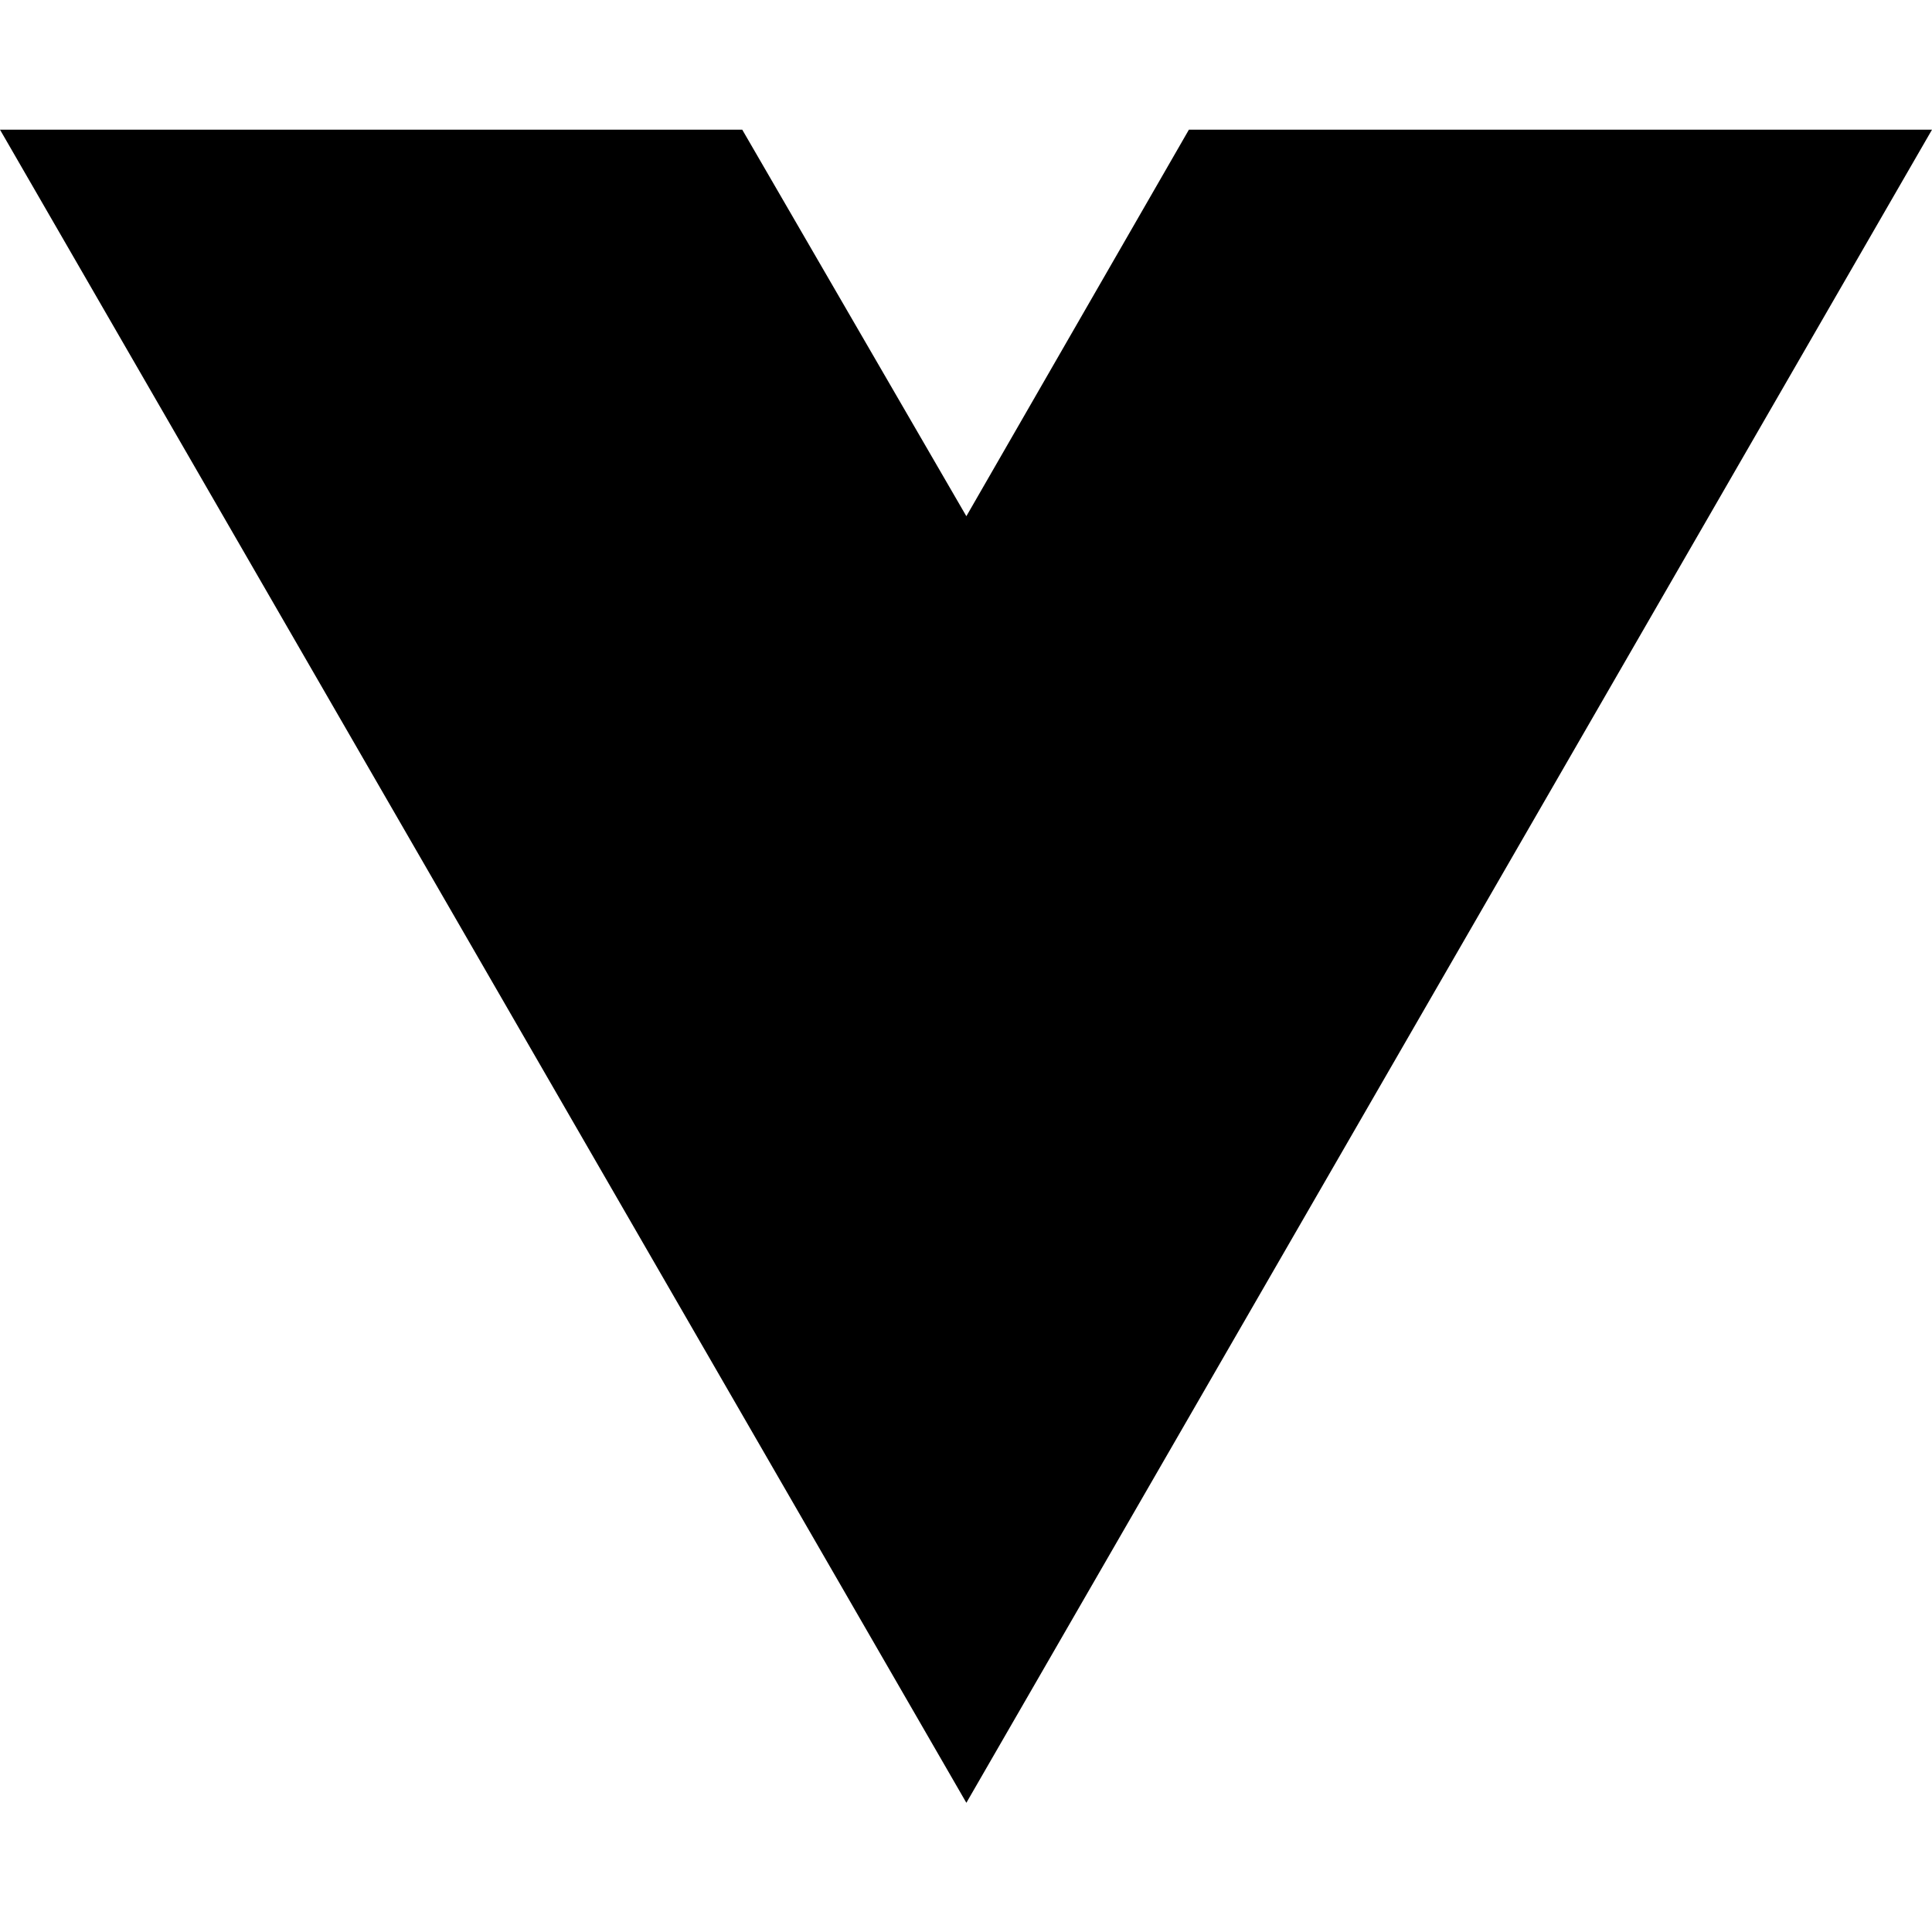
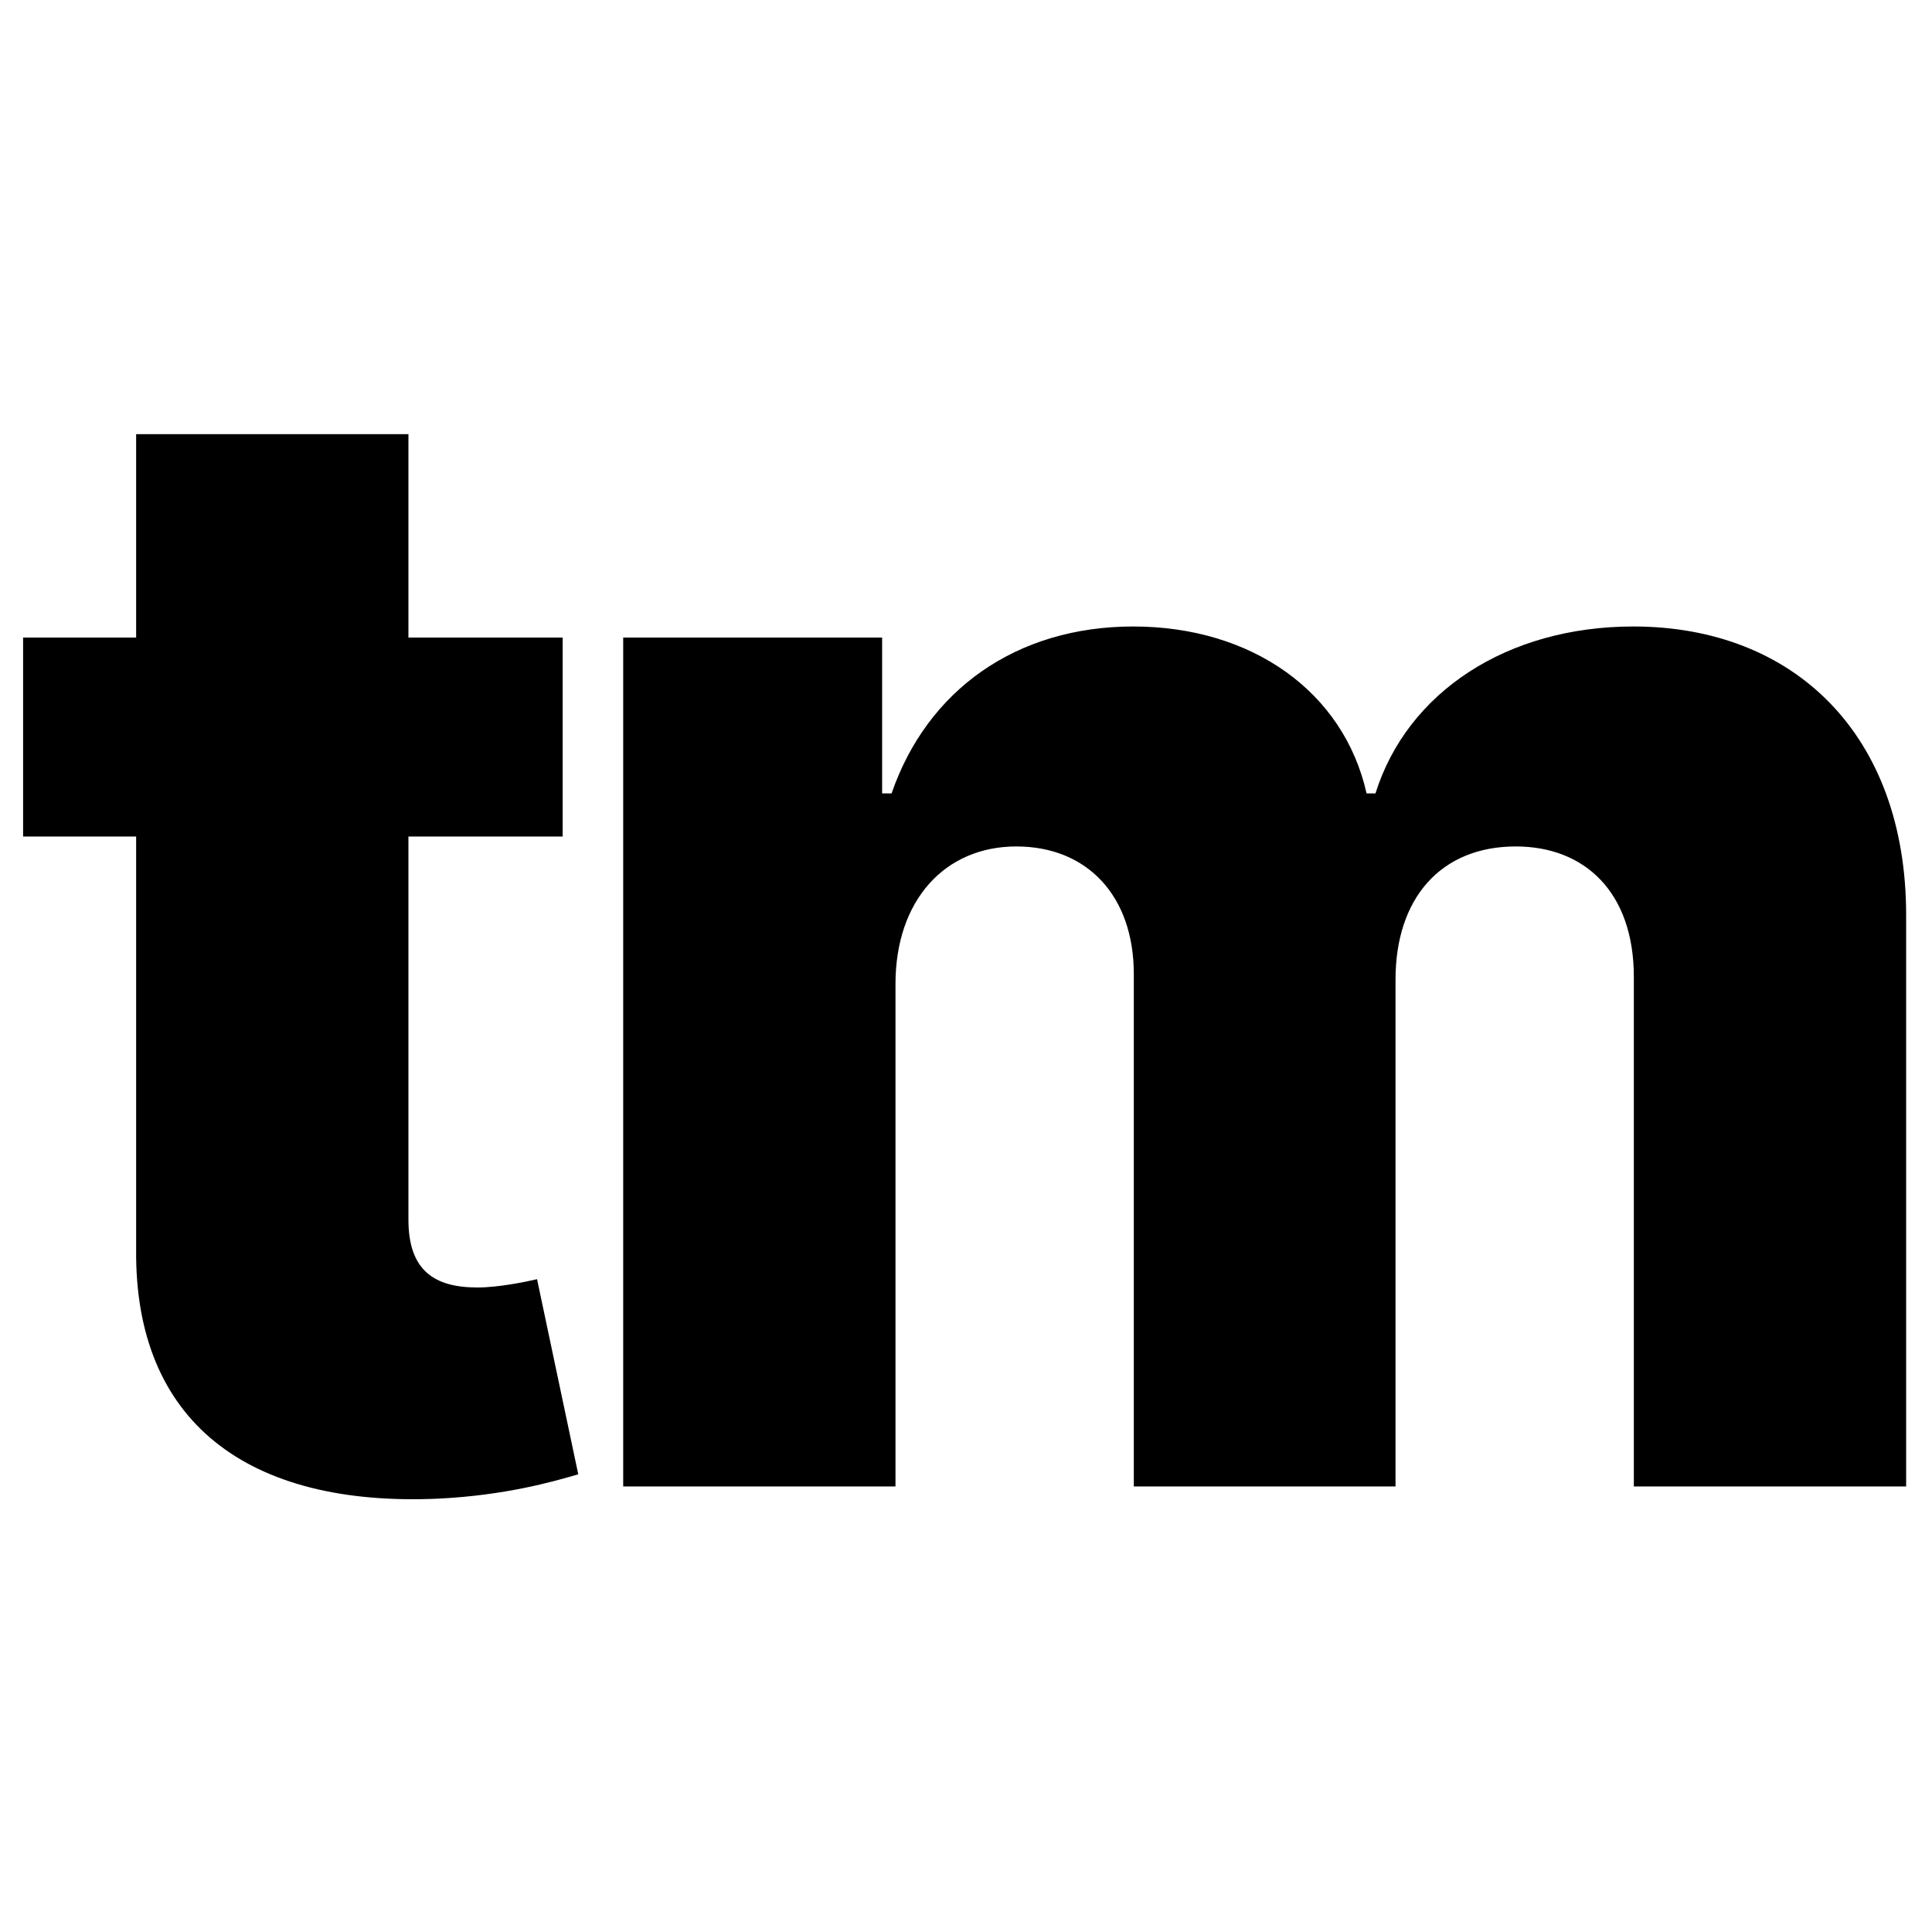
- <svg xmlns="http://www.w3.org/2000/svg" width="16" height="16" viewBox="0 0 16 16" fill="none">
-   <path d="M8.003 14.93L0 1.074H6.147L8.003 4.275L9.846 1.074H16L8.003 14.93Z" fill="black" />
+ <svg xmlns="http://www.w3.org/2000/svg" width="267" height="267" viewBox="0 0 267 267" fill="none">
+   <path d="M77.76 88.107H56.444V60H18.814V88.107H3.192V115.604H18.814V172.659C18.583 196.413 34.127 208.328 60.676 207.106C69.757 206.647 76.298 204.814 79.915 203.745L74.22 176.783C72.604 177.165 68.833 177.929 65.986 177.929C59.907 177.929 56.444 175.485 56.444 168.534V115.604H77.76V88.107Z" fill="black" />
+   <path d="M86.125 205.425H123.755V135.997C123.755 124.387 130.604 116.979 140.454 116.979C150.227 116.979 156.691 123.776 156.691 134.622V205.425H192.859V135.386C192.859 124.158 199.093 116.979 209.481 116.979C219.024 116.979 225.795 123.318 225.795 135.004V205.425H263.426V126.45C263.426 101.626 248.035 86.58 225.718 86.58C208.25 86.58 194.475 95.669 190.089 109.646H188.858C185.703 95.593 173.005 86.58 156.614 86.58C140.454 86.58 128.141 95.363 123.216 109.646H121.908V88.107H86.125V205.425Z" fill="black" />
</svg>
